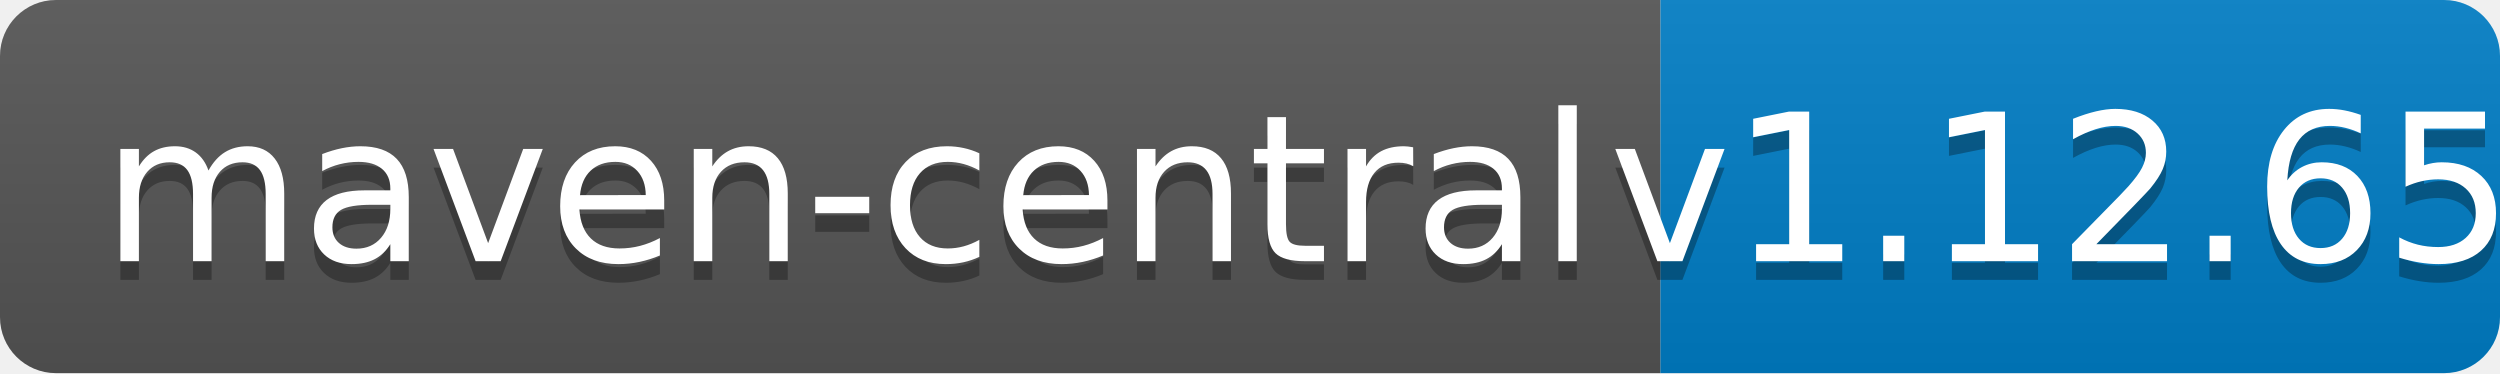
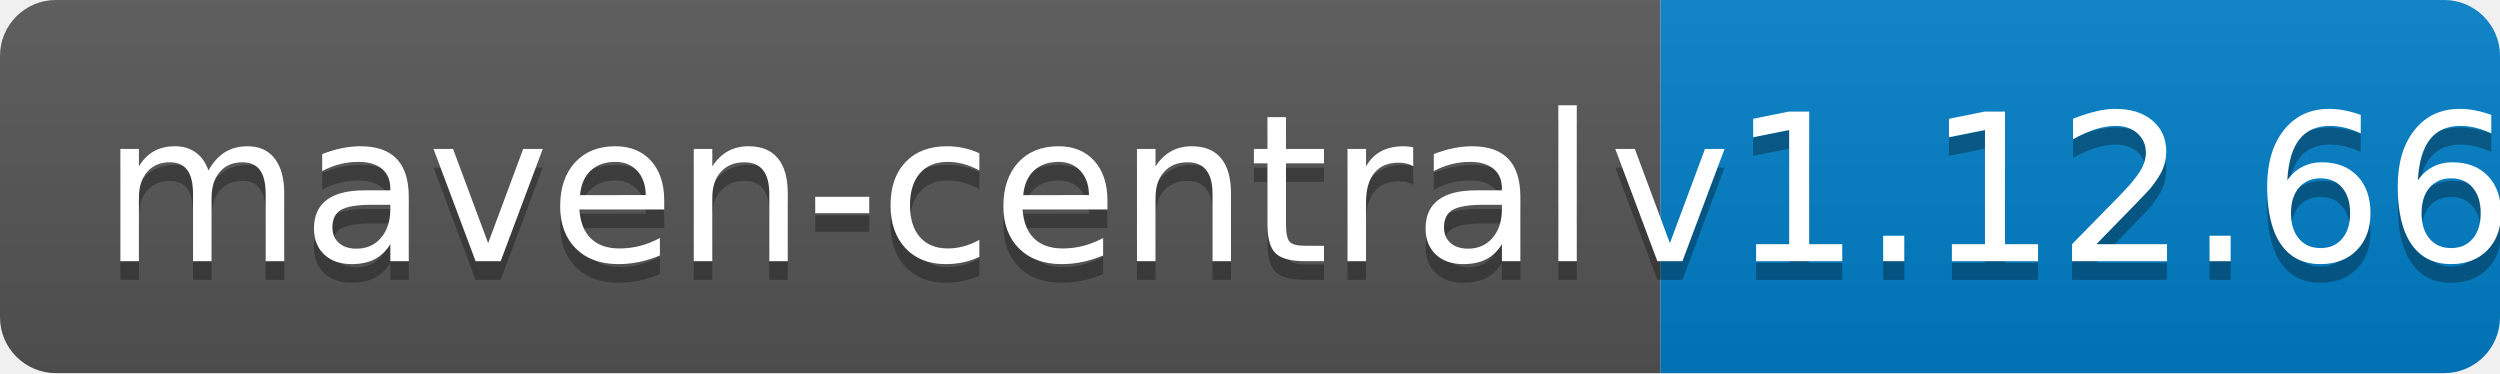
<svg xmlns="http://www.w3.org/2000/svg" width="134" height="20">
  <linearGradient id="b" x2="0" y2="100%">
    <stop offset="0" stop-color="#bbb" stop-opacity=".1" />
    <stop offset="1" stop-opacity=".1" />
  </linearGradient>
  <clipPath id="a">
    <rect width="134" height="20" rx="3" fill="#fff" />
  </clipPath>
  <g clip-path="url(#a)">
    <path fill="#555" d="M0 0h89v20H0z" />
    <path fill="#007ec6" d="M89 0h45v20H89z" />
    <path fill="url(#b)" d="M0 0h134v20H0z" />
  </g>
  <g fill="#fff" text-anchor="middle" font-family="DejaVu Sans,Verdana,Geneva,sans-serif" font-size="110">
    <text x="455" y="150" fill="#010101" fill-opacity=".3" transform="scale(.1)" textLength="790">maven-central</text>
    <text x="455" y="140" transform="scale(.1)" textLength="790">maven-central</text>
-     <text x="1105" y="150" fill="#010101" fill-opacity=".3" transform="scale(.1)" textLength="350">v1.12.65</text>
-     <text x="1105" y="140" transform="scale(.1)" textLength="350">v1.12.65</text>
+     <text x="1105" y="150" fill="#010101" fill-opacity=".3" transform="scale(.1)" textLength="350">v1.12.66</text>
+     <text x="1105" y="140" transform="scale(.1)" textLength="350">v1.12.66</text>
  </g>
</svg>
